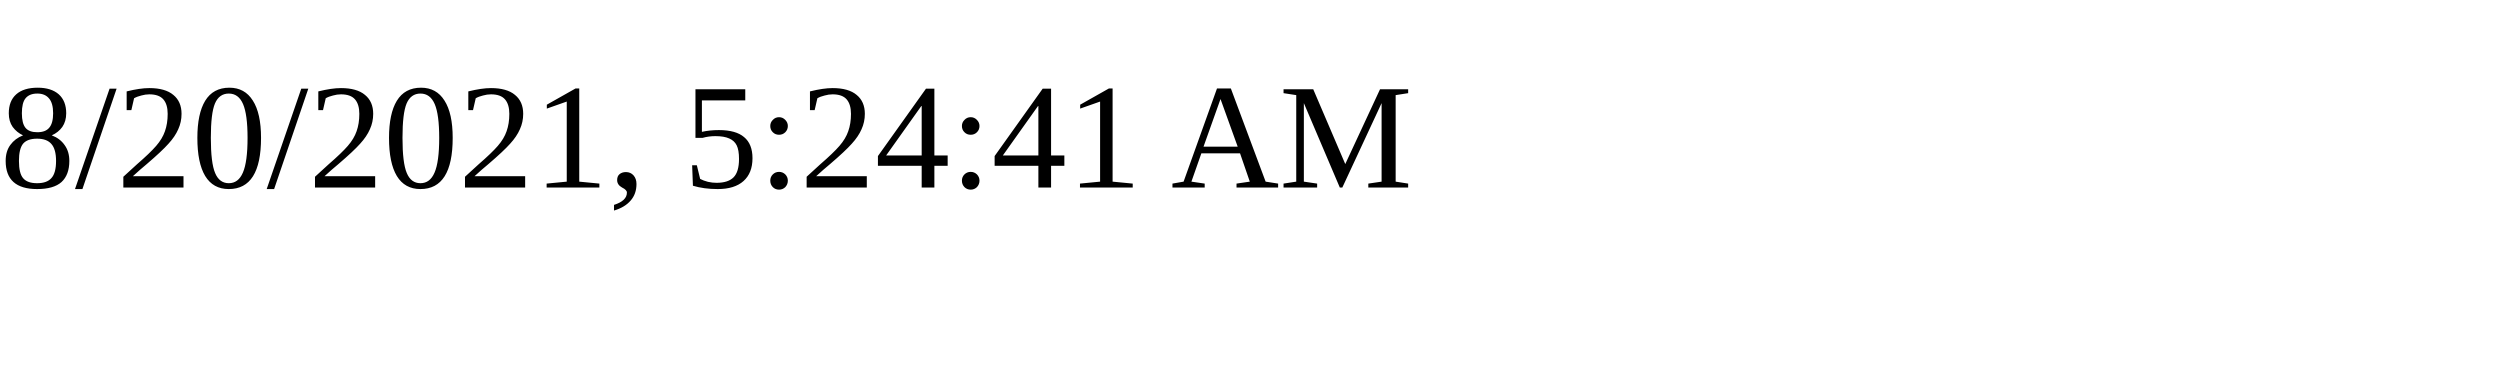
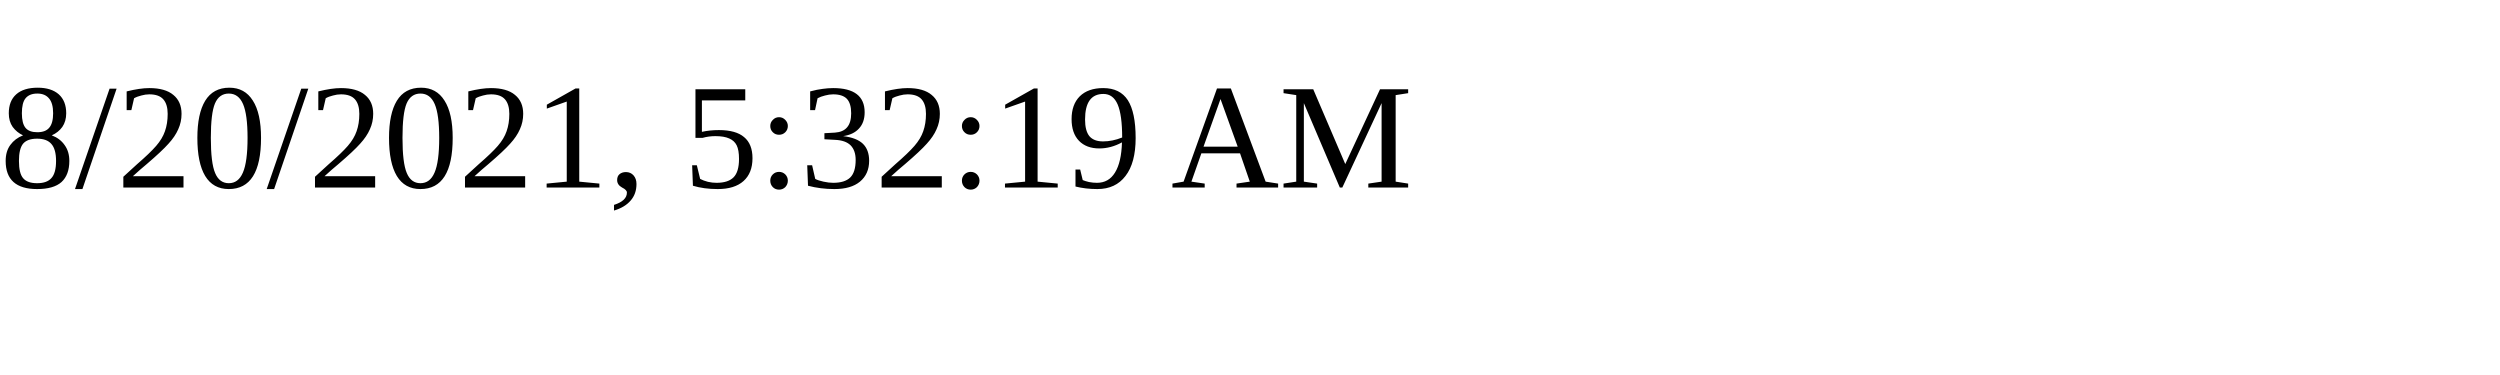
<svg xmlns="http://www.w3.org/2000/svg" height="30" width="200">
-   <text x="0" y="15">8/20/2021, 5:24:41 AM</text>
+   <text x="0" y="15">8/20/2021, 5:32:19 AM</text>
</svg>
